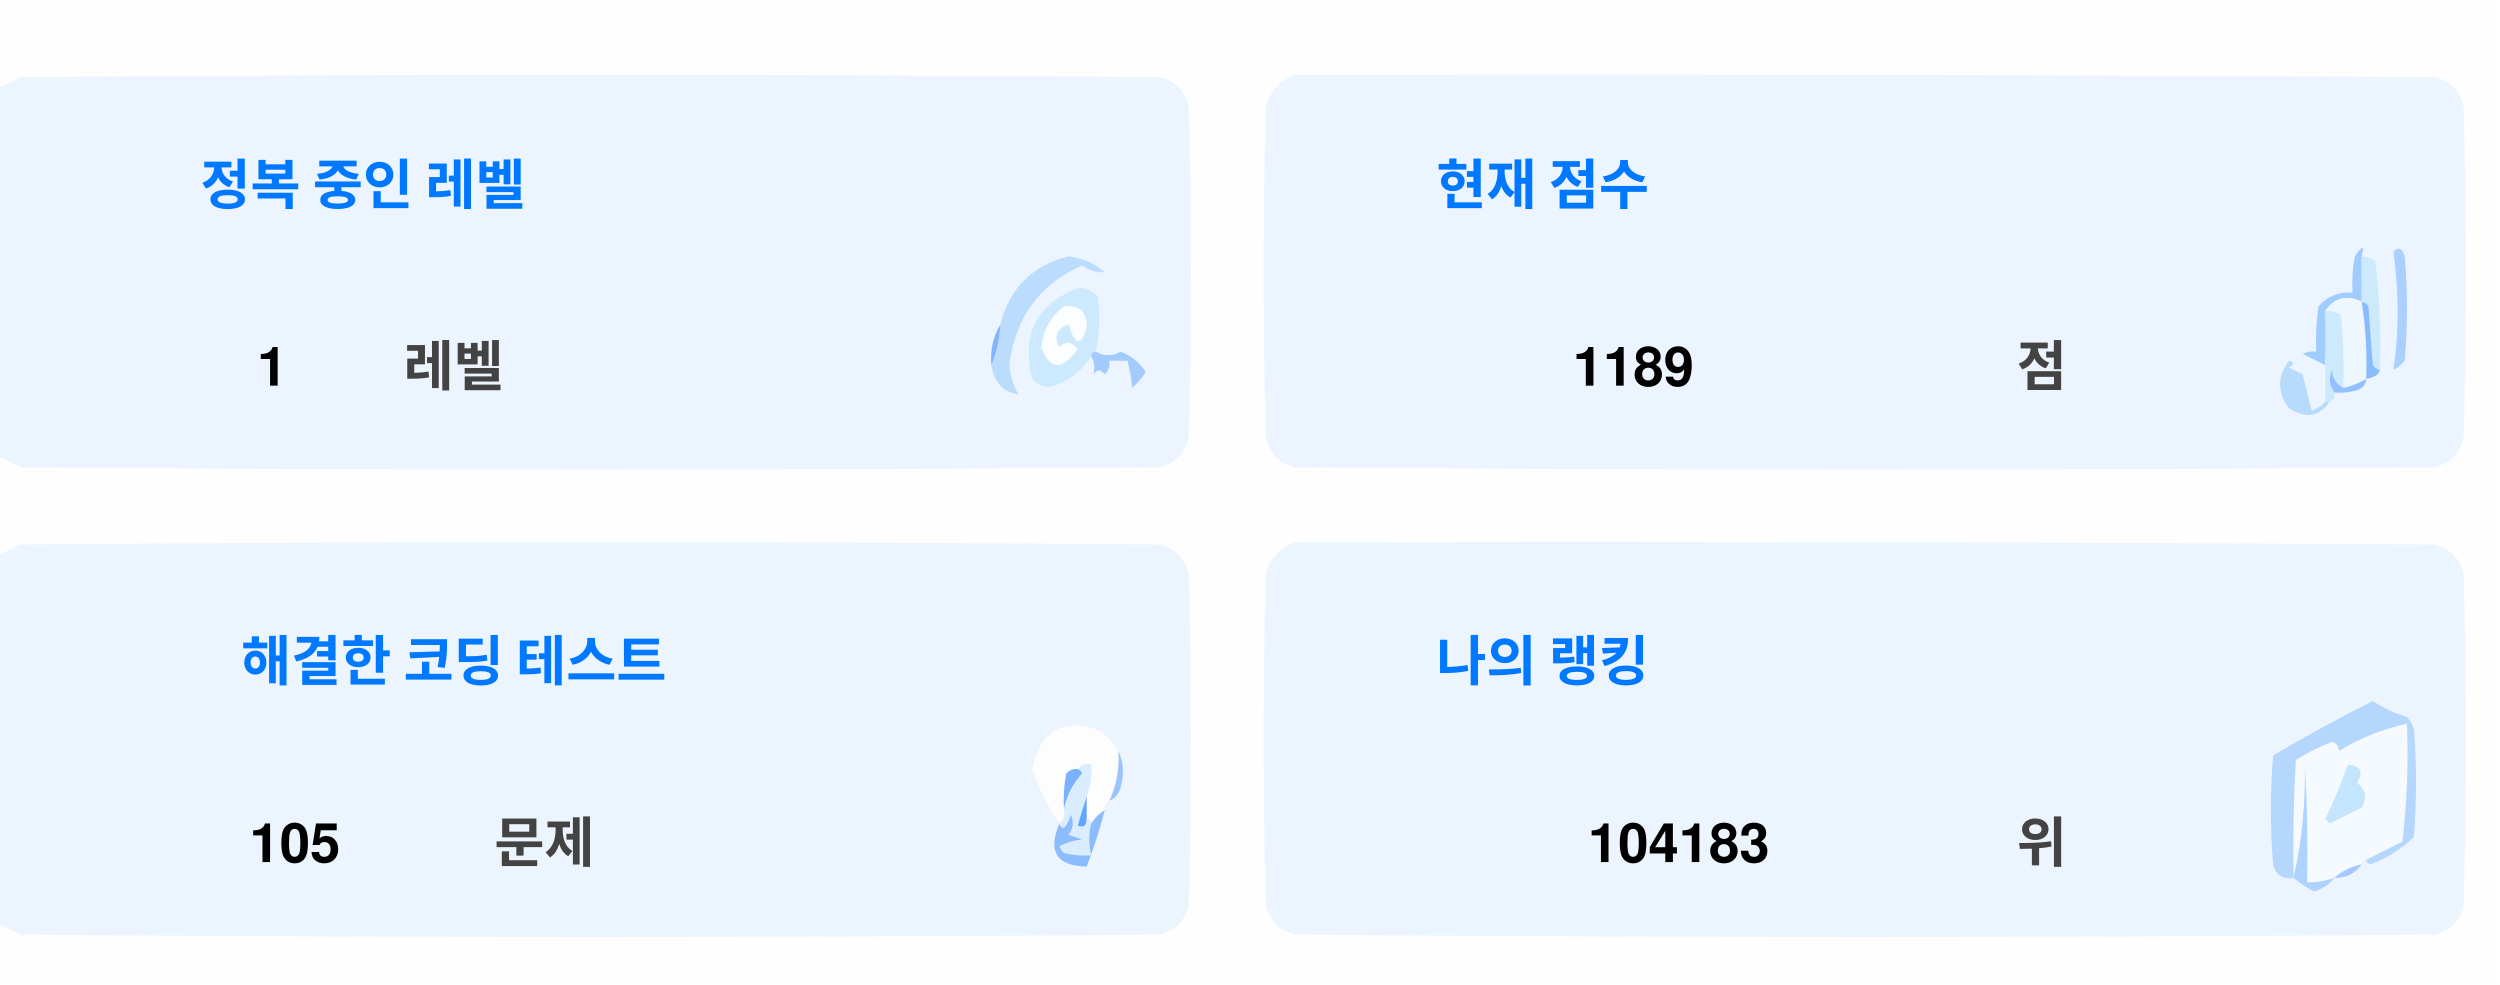
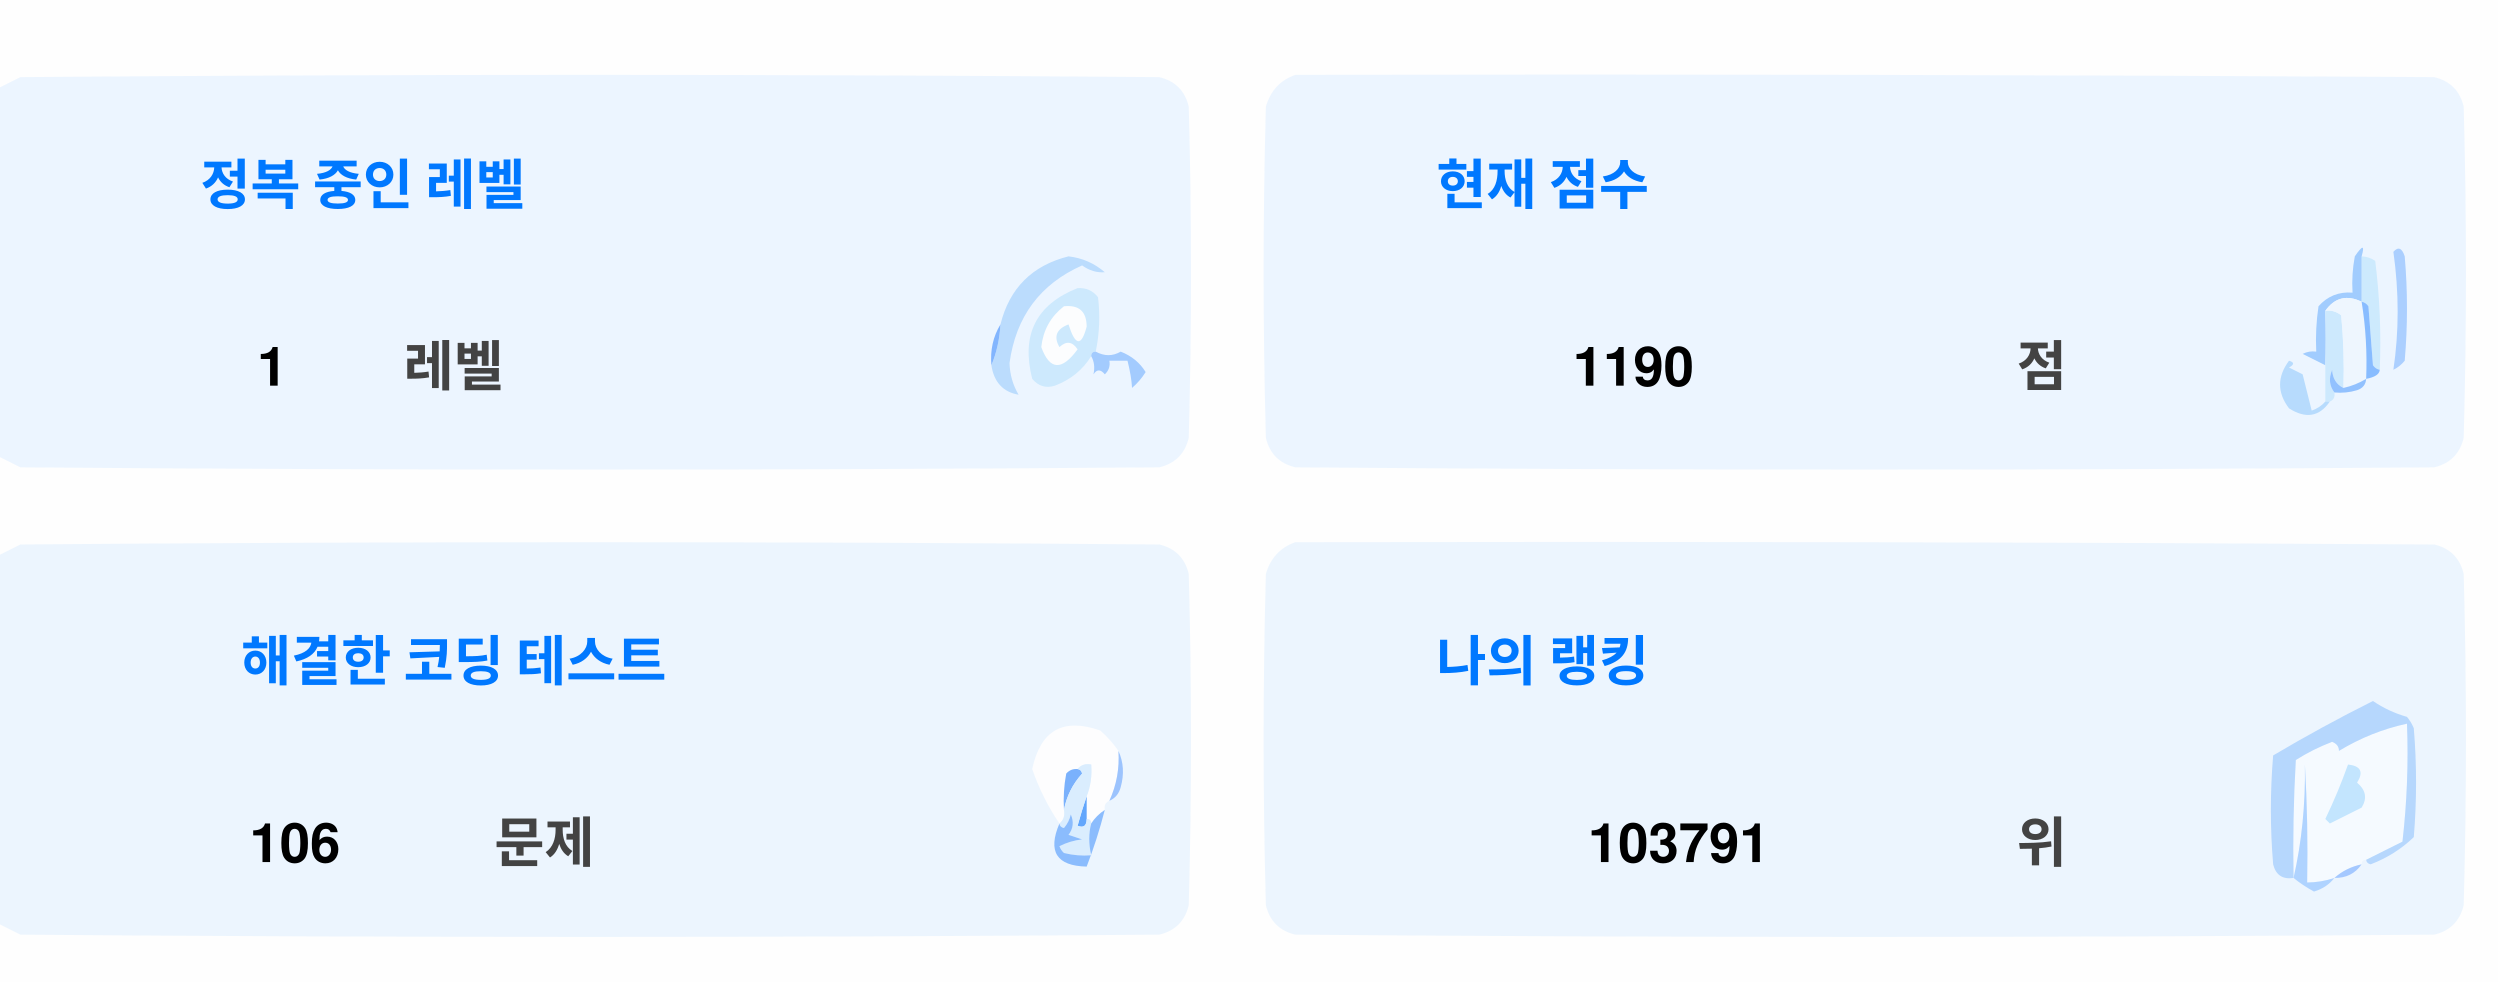
<svg xmlns="http://www.w3.org/2000/svg" version="1.1" width="551px" height="217px" style="shape-rendering:geometricPrecision; text-rendering:geometricPrecision; image-rendering:optimizeQuality; fill-rule:evenodd; clip-rule:evenodd">
  <style>.title {fill: #434343;font-size: 1rem;line-height: 1.5rem;font-weight: bold;font-family: -apple-system, BlinkMacSystemFont, Segoe UI, Helvetica, Arial, sans-serif, Apple Color Emoji, Segoe UI Emoji;}.desc {fill: #434343;font-size: 2.5rem;font-weight: bold;line-height: 1.5rem;font-family: -apple-system, BlinkMacSystemFont, Segoe UI, Helvetica, Arial, sans-serif, Apple Color Emoji, Segoe UI Emoji;}.desc-2 {fill: #434343;font-size: 1rem;font-weight: bold;line-height: 1.5rem;font-family: -apple-system, BlinkMacSystemFont, Segoe UI, Helvetica, Arial, sans-serif, Apple Color Emoji, Segoe UI Emoji;}.text, .desc {animation: twinkling 4s ease-in-out infinite;}@keyframes twinkling {40% { opacity: 1; }50% { opacity: 0.5; }60% { opacity: 1; }70% { opacity: 0.5; }80% { opacity: 1; }}</style>
  <g>
    <path style="opacity:1" fill="#fefefe" d="M -0.5,-0.5 C 183.167,-0.5 366.833,-0.5 550.5,-0.5C 550.5,71.833 550.5,144.167 550.5,216.5C 366.833,216.5 183.167,216.5 -0.5,216.5C -0.5,212.167 -0.5,207.833 -0.5,203.5C 1.14,204.32 2.807,205.153 4.5,206C 88.167,206.667 171.833,206.667 255.5,206C 259,205.167 261.167,203 262,199.5C 262.667,175.167 262.667,150.833 262,126.5C 261.167,123 259,120.833 255.5,120C 171.833,119.333 88.167,119.333 4.5,120C 2.807,120.847 1.14,121.68 -0.5,122.5C -0.5,115.167 -0.5,107.833 -0.5,100.5C 1.14,101.32 2.807,102.153 4.5,103C 88.167,103.667 171.833,103.667 255.5,103C 259,102.167 261.167,100 262,96.5C 262.667,72.167 262.667,47.833 262,23.5C 261.167,20 259,17.833 255.5,17C 171.833,16.333 88.167,16.333 4.5,17C 2.807,17.847 1.14,18.68 -0.5,19.5C -0.5,12.833 -0.5,6.167 -0.5,-0.5 Z" />
  </g>
  <g>
    <path style="opacity:1" fill="#ecf5ff" d="M -0.5,100.5 C -0.5,73.5 -0.5,46.5 -0.5,19.5C 1.14,18.68 2.807,17.847 4.5,17C 88.167,16.333 171.833,16.333 255.5,17C 259,17.833 261.167,20 262,23.5C 262.667,47.833 262.667,72.167 262,96.5C 261.167,100 259,102.167 255.5,103C 171.833,103.667 88.167,103.667 4.5,103C 2.807,102.153 1.14,101.32 -0.5,100.5 Z" />
  </g>
  <g>
    <path style="opacity:1" fill="#ecf5ff" d="M 285.5,16.5 C 369.167,16.333 452.834,16.5 536.5,17C 540,17.833 542.167,20 543,23.5C 543.667,47.833 543.667,72.167 543,96.5C 542.167,100 540,102.167 536.5,103C 452.833,103.667 369.167,103.667 285.5,103C 282,102.167 279.833,100 279,96.5C 278.333,72.167 278.333,47.833 279,23.5C 280.018,19.985 282.185,17.652 285.5,16.5 Z" />
  </g>
  <g>
    <path style="opacity:1" fill="#cdeafd" d="M 520.5,56.5 C 521.583,56.539 522.583,56.873 523.5,57.5C 524.498,65.472 524.831,73.472 524.5,81.5C 523.883,81.389 523.383,81.056 523,80.5C 522.667,76.167 522.333,71.833 522,67.5C 521.617,66.944 521.117,66.611 520.5,66.5C 520.5,63.167 520.5,59.833 520.5,56.5 Z" />
  </g>
  <g>
    <path style="opacity:1" fill="#abcfff" d="M 527.5,55.5 C 528.566,54.308 529.399,54.641 530,56.5C 530.667,64.167 530.667,71.833 530,79.5C 529.311,80.357 528.478,81.023 527.5,81.5C 528.758,73.08 528.758,64.414 527.5,55.5 Z" />
  </g>
  <g>
    <path style="opacity:1" fill="#bbdcfd" d="M 218.5,80.5 C 219.657,77.727 220.324,74.727 220.5,71.5C 222.49,63.51 227.49,58.51 235.5,56.5C 238.528,56.847 241.194,58.014 243.5,60C 241.744,60.141 240.078,59.641 238.5,58.5C 229.247,62.607 223.914,69.773 222.5,80C 222.565,82.526 223.232,84.859 224.5,87C 221.07,86.397 219.07,84.231 218.5,80.5 Z" />
  </g>
  <g>
    <path style="opacity:1" fill="#cde9fd" d="M 241.5,77.5 C 240.833,77.5 240.5,77.833 240.5,78.5C 238.628,81.529 235.961,83.695 232.5,85C 230.536,85.624 228.869,85.124 227.5,83.5C 225.021,73.791 228.354,67.124 237.5,63.5C 239.374,63.39 240.874,64.056 242,65.5C 242.497,69.524 242.331,73.524 241.5,77.5 Z" />
  </g>
  <g>
    <path style="opacity:1" fill="#fcfdfe" d="M 234.5,67.5 C 237.826,67.162 239.493,68.662 239.5,72C 238.334,76.434 237,76.267 235.5,71.5C 232.832,72.515 232.166,74.182 233.5,76.5C 235.017,75.089 236.351,75.256 237.5,77C 234.006,81.771 231.34,81.605 229.5,76.5C 229.904,72.771 231.571,69.771 234.5,67.5 Z" />
  </g>
  <g>
    <path style="opacity:1" fill="#a1ccfe" d="M 520.5,56.5 C 520.5,59.833 520.5,63.167 520.5,66.5C 517.238,64.922 514.572,65.589 512.5,68.5C 512.617,72.81 512.617,76.81 512.5,80.5C 510.86,79.68 509.193,78.847 507.5,78C 508.448,77.517 509.448,77.35 510.5,77.5C 510.335,74.15 510.502,70.817 511,67.5C 512.995,65.253 515.495,64.253 518.5,64.5C 518.336,61.813 518.503,59.146 519,56.5C 520.731,53.969 521.231,53.969 520.5,56.5 Z" />
  </g>
  <g>
    <path style="opacity:1" fill="#cde9fd" d="M 512.5,68.5 C 513.822,68.33 514.989,68.663 516,69.5C 516.499,74.823 516.666,80.156 516.5,85.5C 514.955,84.77 514.122,83.437 514,81.5C 513.22,83.387 513.387,85.054 514.5,86.5C 514.672,87.492 514.338,88.158 513.5,88.5C 513.167,88.5 512.833,88.5 512.5,88.5C 512.5,85.833 512.5,83.167 512.5,80.5C 512.617,76.81 512.617,72.81 512.5,68.5 Z" />
  </g>
  <g>
    <path style="opacity:1" fill="#eef6fe" d="M 520.5,66.5 C 521.407,72.106 521.74,77.773 521.5,83.5C 519.95,84.441 518.284,85.108 516.5,85.5C 516.666,80.156 516.499,74.823 516,69.5C 514.989,68.663 513.822,68.33 512.5,68.5C 514.572,65.589 517.238,64.922 520.5,66.5 Z" />
  </g>
  <g>
    <path style="opacity:1" fill="#88bcff" d="M 520.5,66.5 C 521.117,66.611 521.617,66.944 522,67.5C 522.333,71.833 522.667,76.167 523,80.5C 523.383,81.056 523.883,81.389 524.5,81.5C 524.445,82.469 523.445,83.136 521.5,83.5C 521.74,77.773 521.407,72.106 520.5,66.5 Z" />
  </g>
  <g>
    <path style="opacity:1" fill="#82b5fe" d="M 220.5,71.5 C 220.324,74.727 219.657,77.727 218.5,80.5C 218.215,77.171 218.882,74.171 220.5,71.5 Z" />
  </g>
  <g>
    <path style="opacity:1" fill="#a3cbfe" d="M 240.5,78.5 C 240.5,77.833 240.833,77.5 241.5,77.5C 243.391,78.536 245.224,78.536 247,77.5C 249.391,78.429 251.225,79.929 252.5,82C 251.681,83.319 250.681,84.486 249.5,85.5C 249.409,83.777 249.075,81.777 248.5,79.5C 247.167,79.5 245.833,79.5 244.5,79.5C 244.719,80.675 244.386,81.675 243.5,82.5C 242.575,81.359 241.741,81.359 241,82.5C 241.331,80.981 241.164,79.648 240.5,78.5 Z" />
  </g>
  <g>
    <path style="opacity:1" fill="#b7dbfd" d="M 512.5,88.5 C 512.833,88.5 513.167,88.5 513.5,88.5C 511.199,91.857 508.199,92.357 504.5,90C 501.872,86.535 501.872,83.035 504.5,79.5C 505.696,79.846 505.696,80.346 504.5,81C 505.5,81.5 506.5,82 507.5,82.5C 508.167,85.167 508.833,87.833 509.5,90.5C 510.739,90.058 511.739,89.391 512.5,88.5 Z" />
  </g>
  <g>
    <path style="opacity:1" fill="#92c1fe" d="M 516.5,85.5 C 518.284,85.108 519.95,84.441 521.5,83.5C 521.423,84.75 520.756,85.583 519.5,86C 517.866,86.493 516.199,86.66 514.5,86.5C 513.387,85.054 513.22,83.387 514,81.5C 514.122,83.437 514.955,84.77 516.5,85.5 Z" />
  </g>
  <g>
    <path style="opacity:1" fill="#ecf5fe" d="M -0.5,203.5 C -0.5,176.5 -0.5,149.5 -0.5,122.5C 1.14,121.68 2.807,120.847 4.5,120C 88.167,119.333 171.833,119.333 255.5,120C 259,120.833 261.167,123 262,126.5C 262.667,150.833 262.667,175.167 262,199.5C 261.167,203 259,205.167 255.5,206C 171.833,206.667 88.167,206.667 4.5,206C 2.807,205.153 1.14,204.32 -0.5,203.5 Z" />
  </g>
  <g>
    <path style="opacity:1" fill="#ecf5fe" d="M 285.5,119.5 C 369.167,119.333 452.834,119.5 536.5,120C 540,120.833 542.167,123 543,126.5C 543.667,150.833 543.667,175.167 543,199.5C 542.167,203 540,205.167 536.5,206C 452.833,206.667 369.167,206.667 285.5,206C 282,205.167 279.833,203 279,199.5C 278.333,175.167 278.333,150.833 279,126.5C 280.018,122.985 282.185,120.652 285.5,119.5 Z" />
  </g>
  <g>
    <path style="opacity:1" fill="#fdfdfe" d="M 246.5,165.5 C 246.758,169.367 246.092,173.034 244.5,176.5C 243.662,176.842 243.328,177.508 243.5,178.5C 242.272,179.306 241.272,180.306 240.5,181.5C 240.5,180.833 240.167,180.5 239.5,180.5C 239.5,178.833 239.5,177.167 239.5,175.5C 240.369,173.283 240.702,170.95 240.5,168.5C 239.209,168.263 238.209,168.596 237.5,169.5C 236.504,169.414 235.671,169.748 235,170.5C 234.503,173.146 234.336,175.813 234.5,178.5C 234.737,179.791 234.404,180.791 233.5,181.5C 230.986,177.806 228.986,173.806 227.5,169.5C 229.309,160.957 234.309,158.124 242.5,161C 244.07,162.397 245.404,163.897 246.5,165.5 Z" />
  </g>
  <g>
    <path style="opacity:1" fill="#f5faff" d="M 521.5,189.5 C 520.833,189.5 520.5,189.833 520.5,190.5C 518.181,190.992 516.181,191.992 514.5,193.5C 512.565,194.15 510.565,194.483 508.5,194.5C 508.666,185.827 508.5,177.16 508,168.5C 508.141,177.227 507.308,185.56 505.5,193.5C 505.334,184.827 505.5,176.16 506,167.5C 508.527,165.903 511.194,164.57 514,163.5C 515.011,163.892 515.511,164.559 515.5,165.5C 520.21,162.641 525.21,160.641 530.5,159.5C 530.831,168.192 530.498,176.859 529.5,185.5C 526.807,186.847 524.14,188.18 521.5,189.5 Z" />
  </g>
  <g>
    <path style="opacity:1" fill="#b6d7fd" d="M 521.5,189.5 C 524.14,188.18 526.807,186.847 529.5,185.5C 530.498,176.859 530.831,168.192 530.5,159.5C 525.21,160.641 520.21,162.641 515.5,165.5C 515.511,164.559 515.011,163.892 514,163.5C 511.194,164.57 508.527,165.903 506,167.5C 505.5,176.16 505.334,184.827 505.5,193.5C 503.089,193.863 501.589,192.863 501,190.5C 500.333,182.5 500.333,174.5 501,166.5C 508.173,162.246 515.507,158.246 523,154.5C 525.304,156.068 527.804,157.235 530.5,158C 531.126,158.75 531.626,159.584 532,160.5C 532.667,168.5 532.667,176.5 532,184.5C 529.292,187.111 526.125,189.111 522.5,190.5C 521.893,190.376 521.56,190.043 521.5,189.5 Z" />
  </g>
  <g>
    <path style="opacity:1" fill="#c3e5fe" d="M 517.5,168.5 C 520.317,168.801 520.984,170.134 519.5,172.5C 521.439,174.122 521.772,175.956 520.5,178C 518.167,179.167 515.833,180.333 513.5,181.5C 513.167,181.167 512.833,180.833 512.5,180.5C 514.414,176.515 516.081,172.515 517.5,168.5 Z" />
  </g>
  <g>
    <path style="opacity:1" fill="#7ab1fc" d="M 237.5,169.5 C 238.043,169.56 238.376,169.893 238.5,170.5C 236.395,172.836 235.062,175.503 234.5,178.5C 234.336,175.813 234.503,173.146 235,170.5C 235.671,169.748 236.504,169.414 237.5,169.5 Z" />
  </g>
  <g>
    <path style="opacity:1" fill="#afd3ff" d="M 514.5,193.5 C 513.378,194.947 511.878,195.947 510,196.5C 508.348,195.601 506.848,194.601 505.5,193.5C 507.308,185.56 508.141,177.227 508,168.5C 508.5,177.16 508.666,185.827 508.5,194.5C 510.565,194.483 512.565,194.15 514.5,193.5 Z" />
  </g>
  <g>
    <path style="opacity:1" fill="#9cc3fd" d="M 246.5,165.5 C 247.634,167.966 247.801,170.633 247,173.5C 246.623,174.942 245.79,175.942 244.5,176.5C 246.092,173.034 246.758,169.367 246.5,165.5 Z" />
  </g>
  <g>
    <path style="opacity:1" fill="#62a6fc" d="M 239.5,175.5 C 239.5,177.167 239.5,178.833 239.5,180.5C 239.483,182.028 238.816,182.528 237.5,182C 238.117,179.723 238.784,177.556 239.5,175.5 Z" />
  </g>
  <g>
    <path style="opacity:1" fill="#daedfe" d="M 237.5,169.5 C 238.209,168.596 239.209,168.263 240.5,168.5C 240.702,170.95 240.369,173.283 239.5,175.5C 238.784,177.556 238.117,179.723 237.5,182C 238.816,182.528 239.483,182.028 239.5,180.5C 240.167,180.5 240.5,180.833 240.5,181.5C 239.918,183.669 239.918,186.002 240.5,188.5C 238.473,188.662 236.473,188.495 234.5,188C 234.043,187.586 233.709,187.086 233.5,186.5C 235.078,185.702 236.744,185.202 238.5,185C 237.5,184.667 236.5,184.333 235.5,184C 236.554,182.612 236.72,181.112 236,179.5C 235.751,180.624 235.251,181.624 234.5,182.5C 233.893,182.376 233.56,182.043 233.5,181.5C 234.404,180.791 234.737,179.791 234.5,178.5C 235.062,175.503 236.395,172.836 238.5,170.5C 238.376,169.893 238.043,169.56 237.5,169.5 Z" />
  </g>
  <g>
    <path style="opacity:1" fill="#8bbcfd" d="M 243.5,178.5 C 242.395,182.803 241.062,186.969 239.5,191C 232.857,190.847 230.857,187.68 233.5,181.5C 233.56,182.043 233.893,182.376 234.5,182.5C 235.251,181.624 235.751,180.624 236,179.5C 236.72,181.112 236.554,182.612 235.5,184C 236.5,184.333 237.5,184.667 238.5,185C 236.744,185.202 235.078,185.702 233.5,186.5C 233.709,187.086 234.043,187.586 234.5,188C 236.473,188.495 238.473,188.662 240.5,188.5C 239.918,186.002 239.918,183.669 240.5,181.5C 241.272,180.306 242.272,179.306 243.5,178.5 Z" />
  </g>
  <g>
    <path style="opacity:1" fill="#a4c8ff" d="M 520.5,190.5 C 519.089,192.539 517.089,193.539 514.5,193.5C 516.181,191.992 518.181,190.992 520.5,190.5 Z" />
  </g>
  <text text-anchor="middle" x="80" y="45" class="title" style="fill:#0078ff;" stroke="#none" stroke-width="1">정복 중인 레벨</text>
  <text text-anchor="middle" x="60" y="85" class="desc" style="fill:#000000;" stroke="#none" stroke-width="1">1</text>
  <text text-anchor="middle" x="100" y="85" class="desc-2" style="fill:#434343;" stroke="#none" stroke-width="1">레벨</text>
  <text text-anchor="middle" x="340" y="45" class="title" style="fill:#0078ff;" stroke="#none" stroke-width="1">현재 점수</text>
-   <text text-anchor="middle" x="360" y="85" class="desc" style="fill:#000000;" stroke="#none" stroke-width="1">1189</text>
+   <text text-anchor="middle" x="360" y="85" class="desc" style="fill:#000000;" stroke="#none" stroke-width="1">1190</text>
  <text text-anchor="middle" x="450" y="85" class="desc-2" style="fill:#434343;" stroke="#none" stroke-width="1">점</text>
  <text text-anchor="middle" x="100" y="150" class="title" style="fill:#0078ff;" stroke="#none" stroke-width="1">해결한 코딩 테스트</text>
-   <text text-anchor="middle" x="65" y="190" class="desc" style="fill:#000000;" stroke="#none" stroke-width="1">105</text>
+   <text text-anchor="middle" x="65" y="190" class="desc" style="fill:#000000;" stroke="#none" stroke-width="1">106</text>
  <text text-anchor="middle" x="120" y="190" class="desc-2" style="fill:#434343;" stroke="#none" stroke-width="1">문제</text>
  <text text-anchor="middle" x="340" y="150" class="title" style="fill:#0078ff;" stroke="#none" stroke-width="1">나의 랭킹</text>
-   <text text-anchor="middle" x="370" y="190" class="desc" style="fill:#000000;" stroke="#none" stroke-width="1">104183</text>
+   <text text-anchor="middle" x="370" y="190" class="desc" style="fill:#000000;" stroke="#none" stroke-width="1">103791</text>
  <text text-anchor="middle" x="450" y="190" class="desc-2" style="fill:#434343;" stroke="#none" stroke-width="1">위</text>
</svg>
